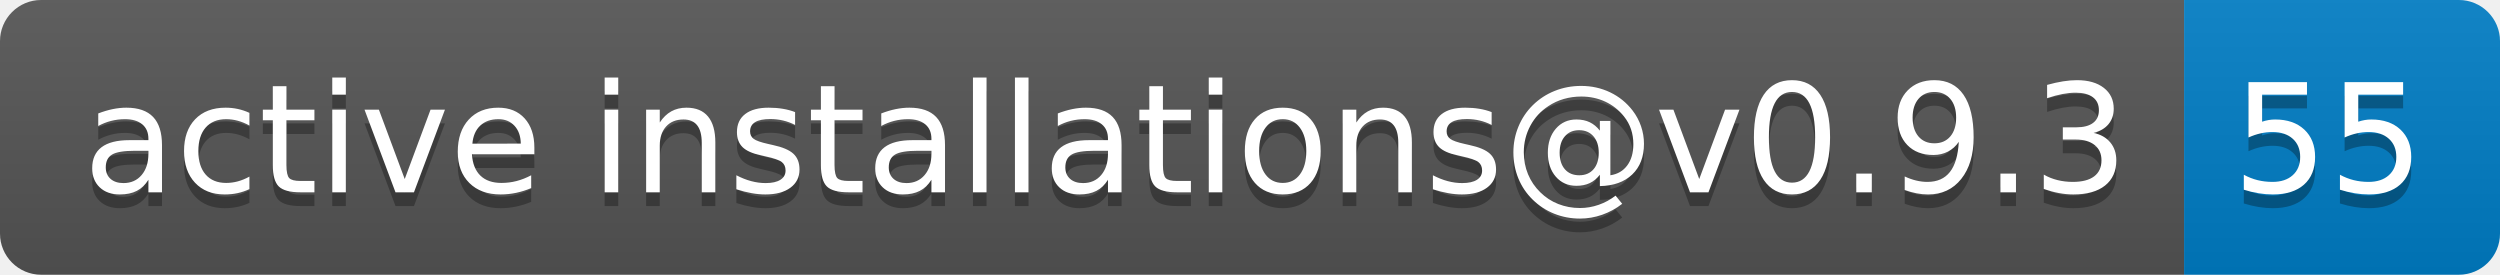
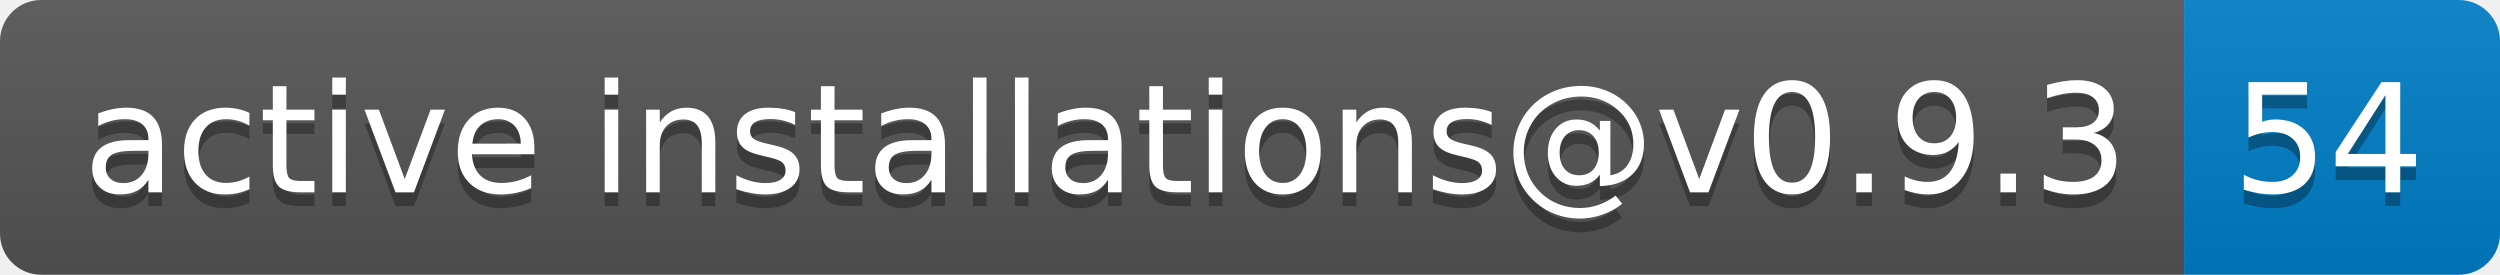
- <svg xmlns="http://www.w3.org/2000/svg" width="182" height="20" role="img" aria-label="active installations@v0.9.3: 55">
+ <svg xmlns="http://www.w3.org/2000/svg" width="182" height="20" role="img" aria-label="active installations@v0.9.3: 54">
  <linearGradient id="s" x2="0" y2="100%">
    <stop offset="0" stop-color="#bbb" stop-opacity=".1" />
    <stop offset="1" stop-opacity=".1" />
  </linearGradient>
  <clipPath id="r">
    <rect width="182" height="20" rx="3" fill="#fff" />
  </clipPath>
  <g clip-path="url(#r)">
    <rect width="159" height="20" fill="#555" />
    <rect x="159" width="23" height="20" fill="#007ec6" />
    <rect width="182" height="20" fill="url(#s)" />
  </g>
  <g fill="#fff" text-anchor="middle" font-family="Verdana,Geneva,DejaVu Sans,sans-serif" text-rendering="geometricPrecision" font-size="110">
    <text aria-hidden="true" x="805" y="150" fill="#010101" fill-opacity=".3" transform="scale(.1)" textLength="1490">active installations@v0.9.3</text>
    <text x="805" y="140" transform="scale(.1)" fill="#fff" textLength="1490">active installations@v0.9.3</text>
-     <text aria-hidden="true" x="1695" y="150" fill="#010101" fill-opacity=".3" transform="scale(.1)" textLength="130">55</text>
-     <text x="1695" y="140" transform="scale(.1)" fill="#fff" textLength="130">55</text>
+     <text aria-hidden="true" x="1695" y="150" fill="#010101" fill-opacity=".3" transform="scale(.1)" textLength="130">54</text>
+     <text x="1695" y="140" transform="scale(.1)" fill="#fff" textLength="130">54</text>
  </g>
</svg>
